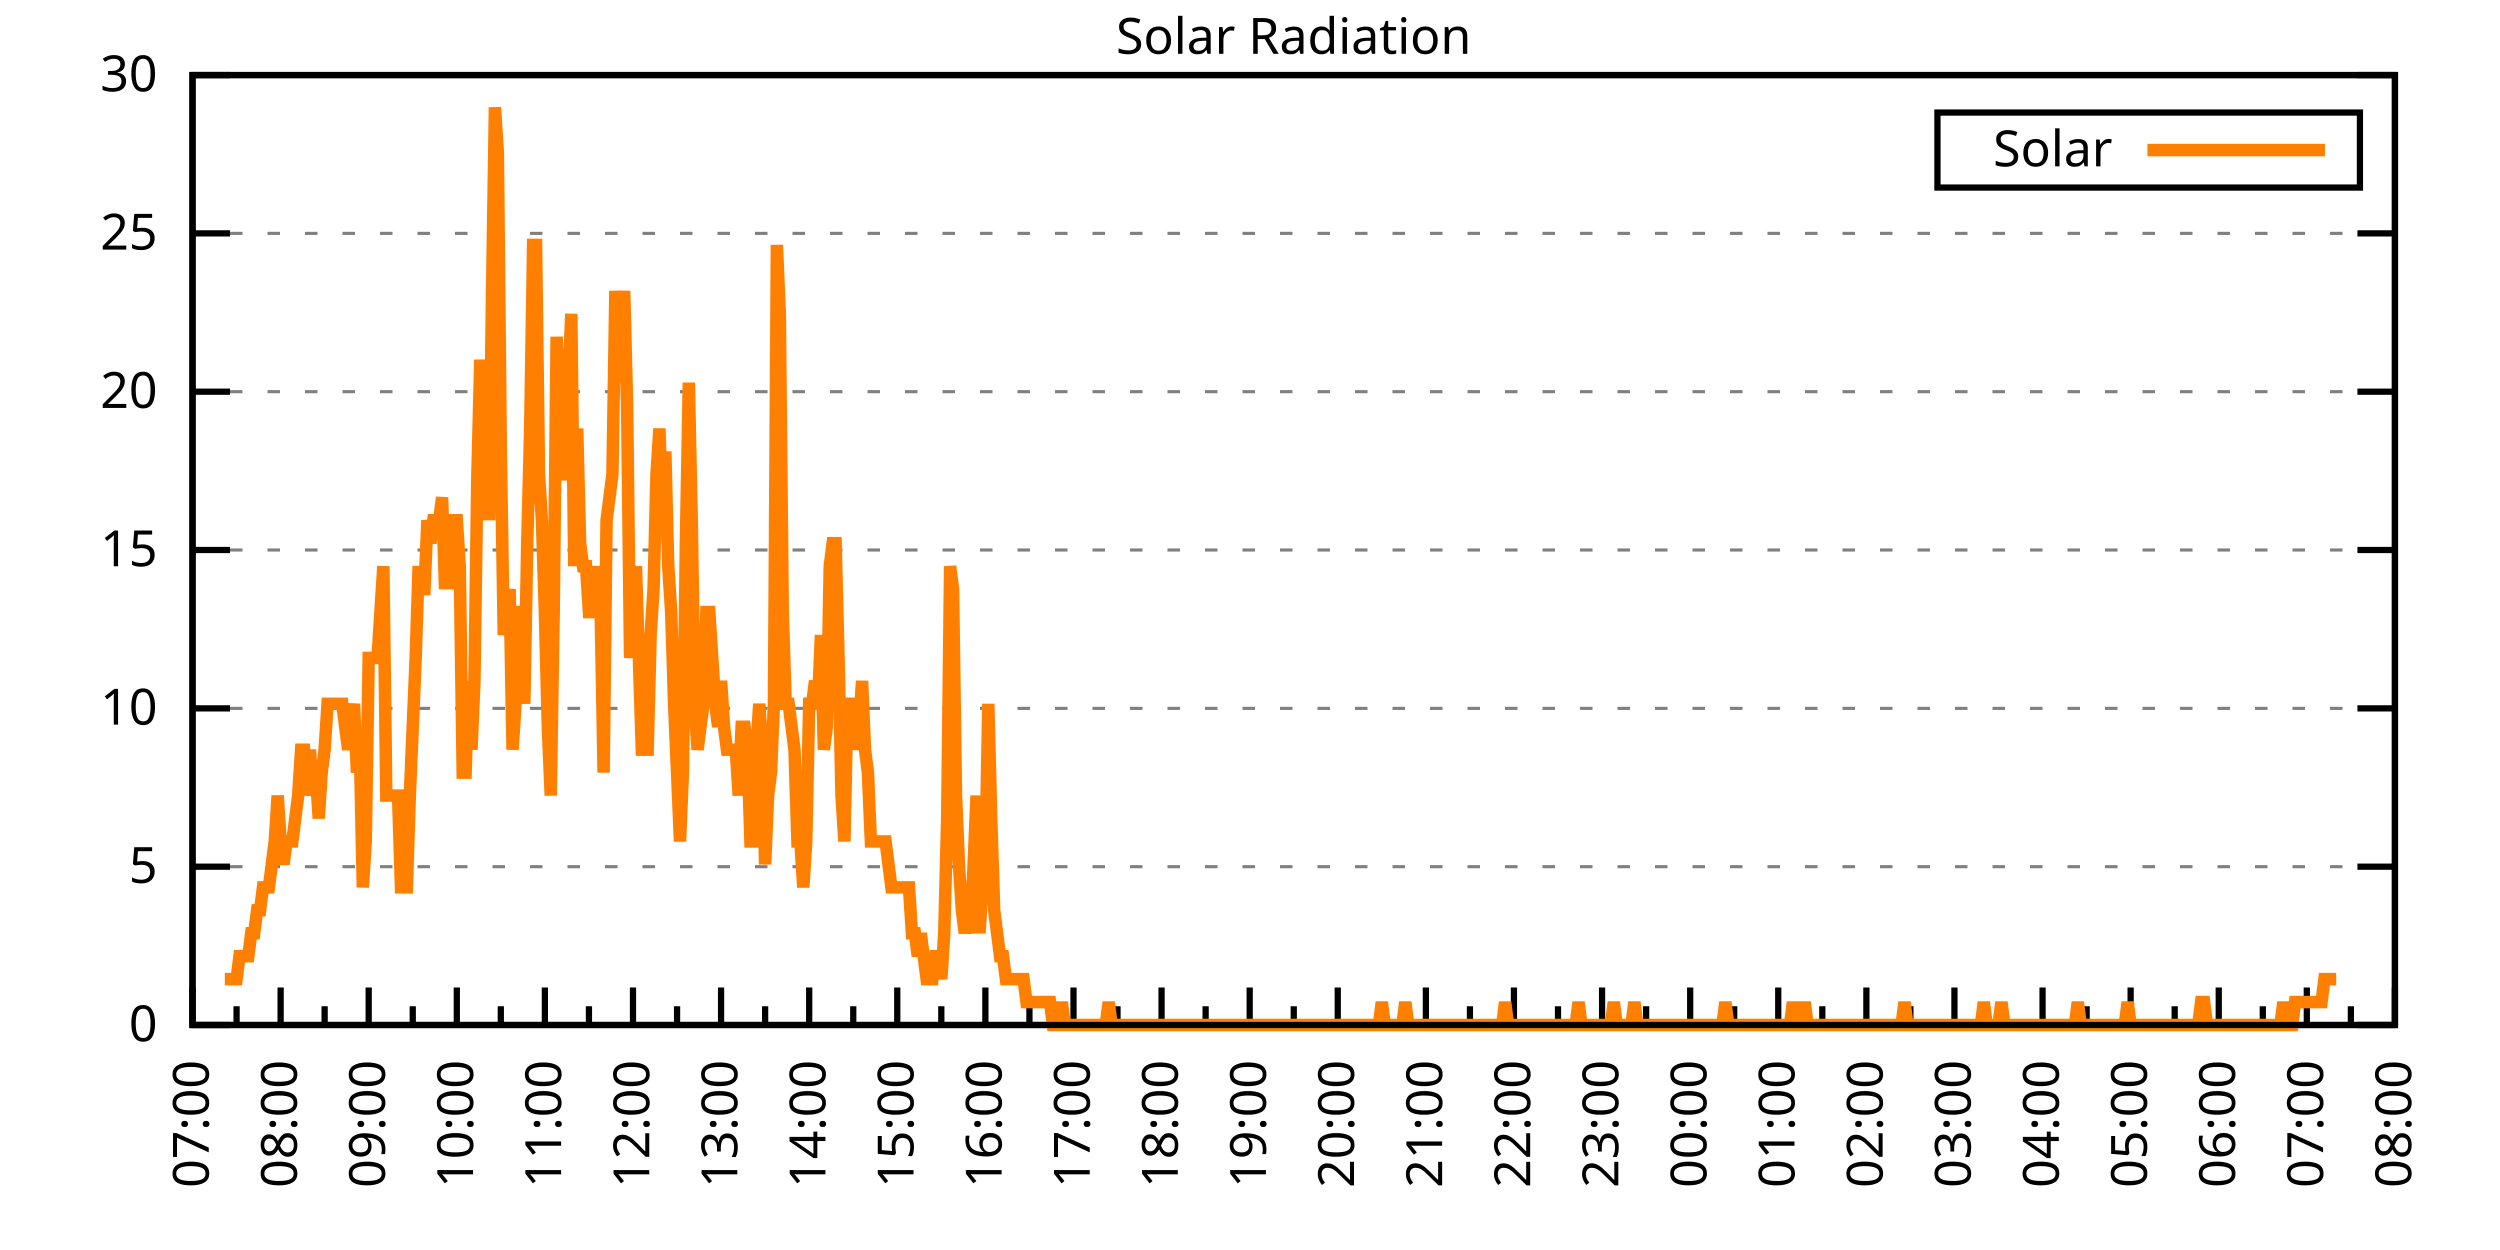
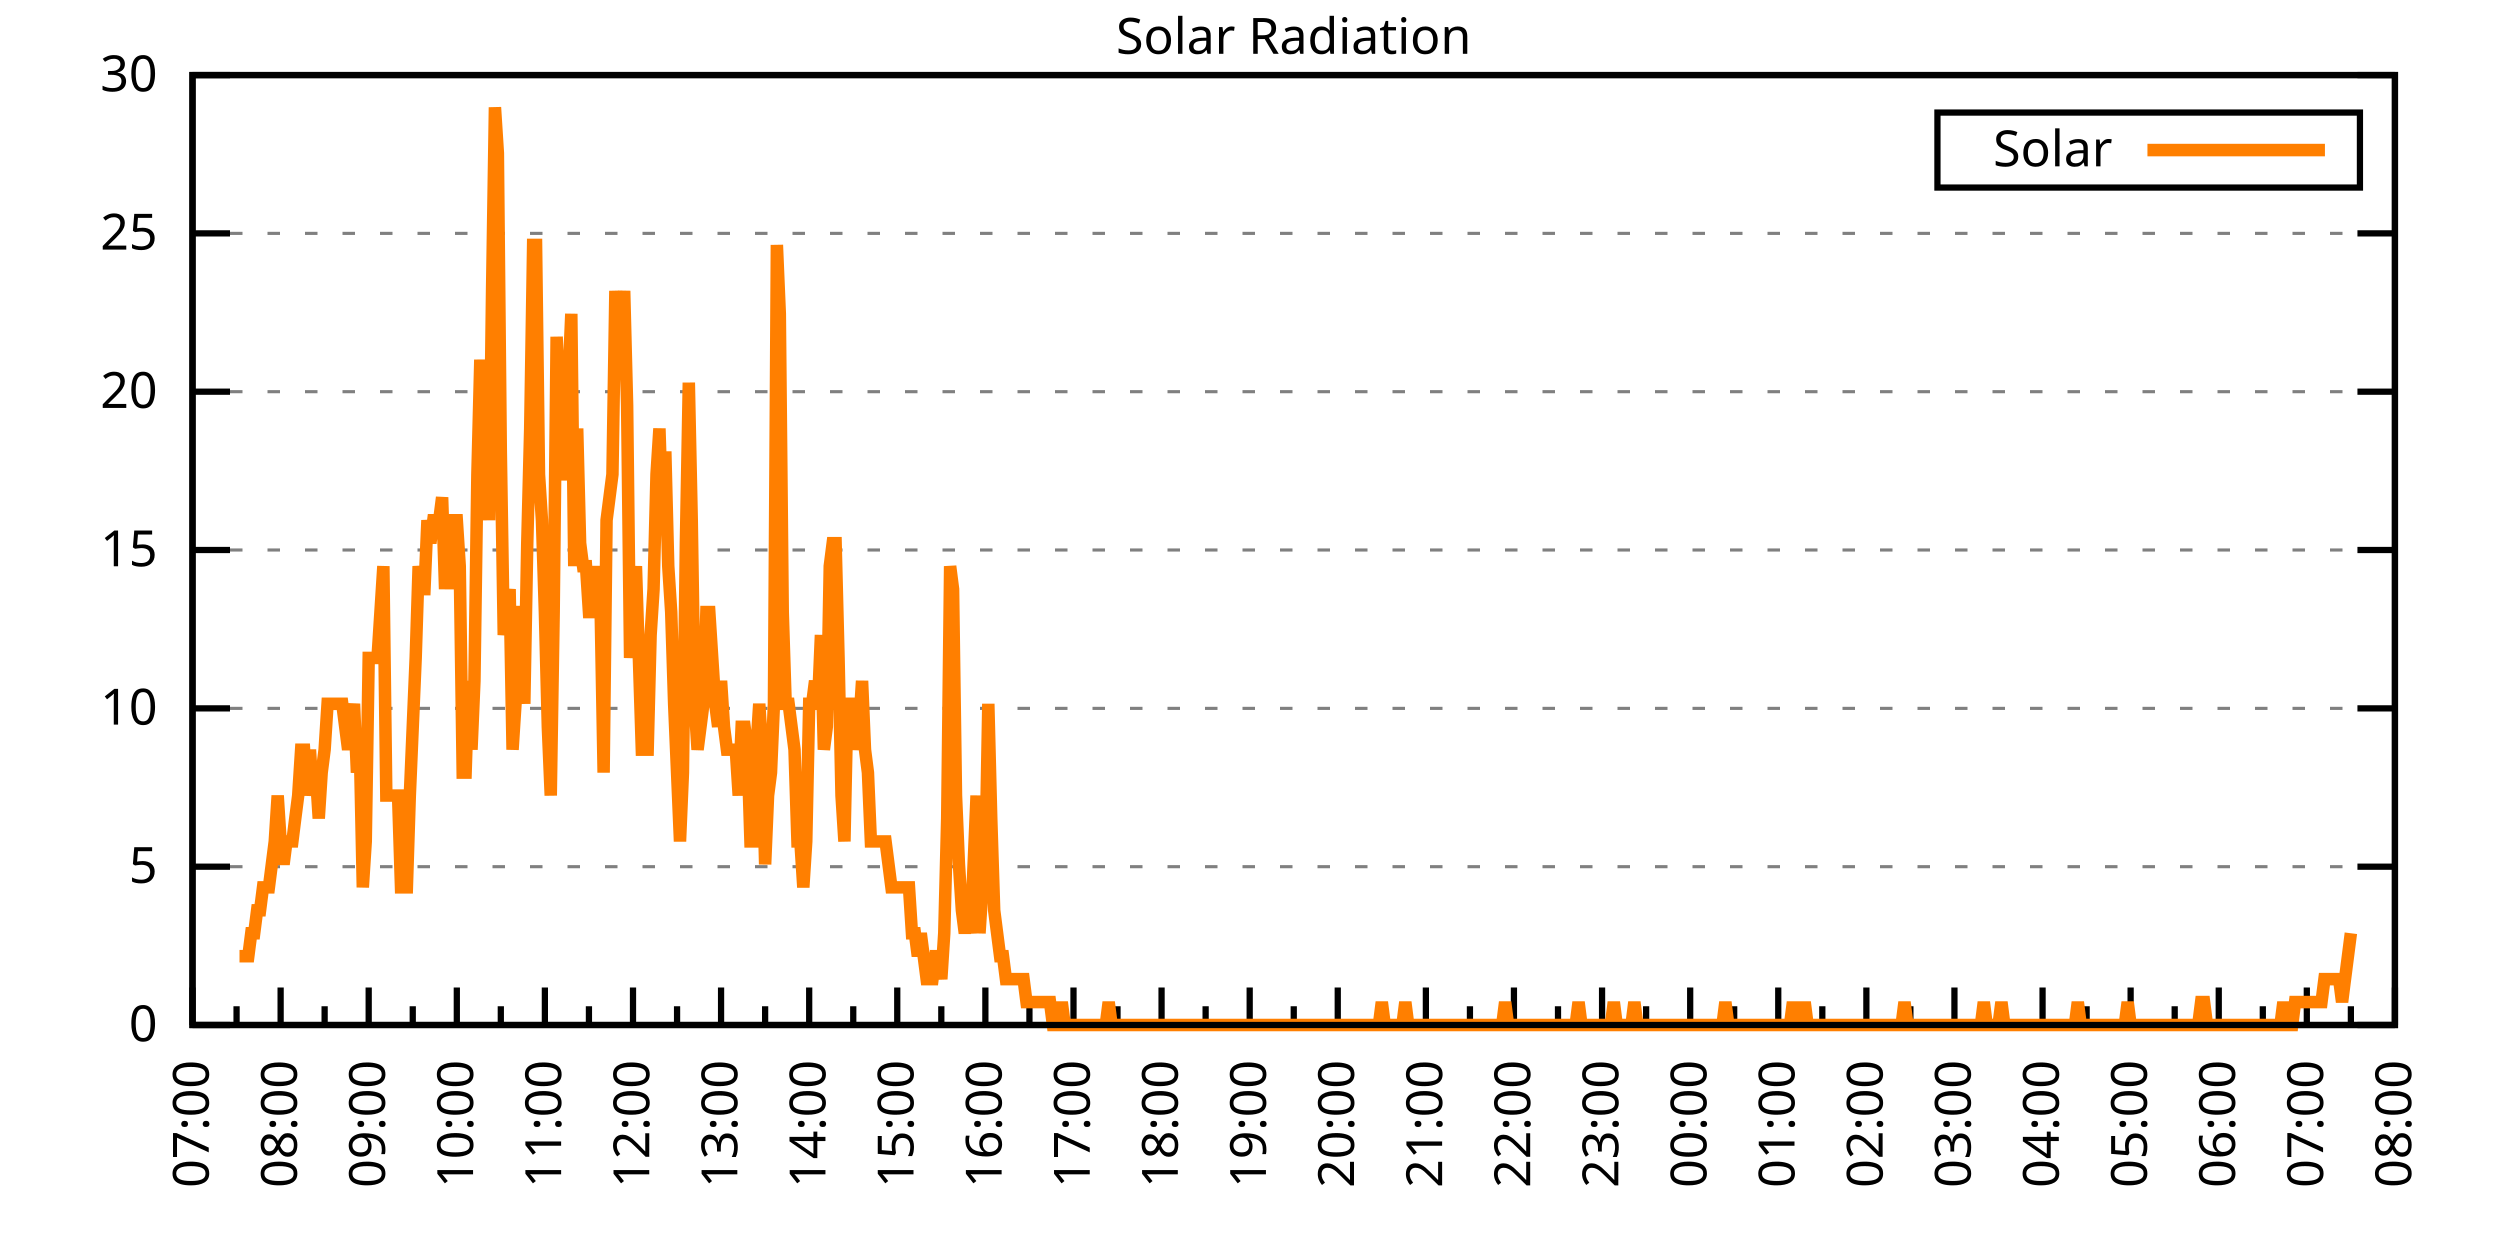
<svg xmlns="http://www.w3.org/2000/svg" xmlns:xlink="http://www.w3.org/1999/xlink" width="400" height="200" viewBox="0 0 400 200">
  <g id="gnuplot_canvas">
    <rect x="0" y="0" width="400" height="200" fill="none" />
    <defs>
      <circle id="gpDot" r="0.5" stroke-width="0.5" stroke="currentColor" />
      <path id="gpPt0" stroke-width="0.333" stroke="currentColor" d="M-1,0 h2 M0,-1 v2" />
      <path id="gpPt1" stroke-width="0.333" stroke="currentColor" d="M-1,-1 L1,1 M1,-1 L-1,1" />
      <path id="gpPt2" stroke-width="0.333" stroke="currentColor" d="M-1,0 L1,0 M0,-1 L0,1 M-1,-1 L1,1 M-1,1 L1,-1" />
      <rect id="gpPt3" stroke-width="0.333" stroke="currentColor" x="-1" y="-1" width="2" height="2" />
      <rect id="gpPt4" stroke-width="0.333" stroke="currentColor" fill="currentColor" x="-1" y="-1" width="2" height="2" />
      <circle id="gpPt5" stroke-width="0.333" stroke="currentColor" cx="0" cy="0" r="1" />
      <use xlink:href="#gpPt5" id="gpPt6" fill="currentColor" stroke="none" />
      <path id="gpPt7" stroke-width="0.333" stroke="currentColor" d="M0,-1.33 L-1.33,0.67 L1.33,0.67 z" />
      <use xlink:href="#gpPt7" id="gpPt8" fill="currentColor" stroke="none" />
      <use xlink:href="#gpPt7" id="gpPt9" stroke="currentColor" transform="rotate(180)" />
      <use xlink:href="#gpPt9" id="gpPt10" fill="currentColor" stroke="none" />
      <use xlink:href="#gpPt3" id="gpPt11" stroke="currentColor" transform="rotate(45)" />
      <use xlink:href="#gpPt11" id="gpPt12" fill="currentColor" stroke="none" />
      <path id="gpPt13" stroke-width="0.333" stroke="currentColor" d="M0,1.330 L1.265,0.411 L0.782,-1.067 L-0.782,-1.076 L-1.265,0.411 z" />
      <use xlink:href="#gpPt13" id="gpPt14" fill="currentColor" stroke="none" />
      <filter id="textbox" filterUnits="objectBoundingBox" x="0" y="0" height="1" width="1">
        <feFlood flood-color="white" flood-opacity="1" result="bgnd" />
        <feComposite in="SourceGraphic" in2="bgnd" operator="atop" />
      </filter>
      <filter id="greybox" filterUnits="objectBoundingBox" x="0" y="0" height="1" width="1">
        <feFlood flood-color="lightgrey" flood-opacity="1" result="grey" />
        <feComposite in="SourceGraphic" in2="grey" operator="atop" />
      </filter>
    </defs>
    <g fill="none" color="white" stroke="currentColor" stroke-width="1.00" stroke-linecap="butt" stroke-linejoin="miter">
</g>
    <g fill="none" color="black" stroke="currentColor" stroke-width="1.00" stroke-linecap="butt" stroke-linejoin="miter">
      <g stroke="none" shape-rendering="crispEdges">
        <polygon fill="rgb(255, 255, 255)" points="30.80,164.00 383.18,164.00 383.18,12.02 30.80,12.02 " />
      </g>
    </g>
    <g fill="none" color="black" stroke="currentColor" stroke-width="1.00" stroke-linecap="butt" stroke-linejoin="miter">
</g>
    <g fill="none" color="black" stroke="black" stroke-width="0.50" stroke-linecap="butt" stroke-linejoin="miter">
</g>
    <g fill="none" color="gray" stroke="currentColor" stroke-width="0.50" stroke-linecap="butt" stroke-linejoin="miter">
      <path stroke="gray" stroke-dasharray="2,4" class="gridline" d="M30.80,164.00 L383.19,164.00  " />
    </g>
    <g fill="none" color="gray" stroke="gray" stroke-width="1.00" stroke-linecap="butt" stroke-linejoin="miter">
</g>
    <g fill="none" color="black" stroke="currentColor" stroke-width="1.00" stroke-linecap="butt" stroke-linejoin="miter">
      <path stroke="black" d="M30.80,164.00 L36.80,164.00 M383.19,164.00 L377.19,164.00  " />
      <g transform="translate(25.20,166.60)" stroke="none" fill="black" font-family="Sans" font-size="8.00" text-anchor="end">
        <text>
          <tspan font-family="Sans"> 0</tspan>
        </text>
      </g>
    </g>
    <g fill="none" color="black" stroke="currentColor" stroke-width="1.00" stroke-linecap="butt" stroke-linejoin="miter">
</g>
    <g fill="none" color="black" stroke="black" stroke-width="0.50" stroke-linecap="butt" stroke-linejoin="miter">
</g>
    <g fill="none" color="gray" stroke="currentColor" stroke-width="0.50" stroke-linecap="butt" stroke-linejoin="miter">
      <path stroke="gray" stroke-dasharray="2,4" class="gridline" d="M30.80,138.67 L383.19,138.67  " />
    </g>
    <g fill="none" color="gray" stroke="gray" stroke-width="1.00" stroke-linecap="butt" stroke-linejoin="miter">
</g>
    <g fill="none" color="black" stroke="currentColor" stroke-width="1.00" stroke-linecap="butt" stroke-linejoin="miter">
      <path stroke="black" d="M30.80,138.67 L36.80,138.67 M383.19,138.67 L377.19,138.67  " />
      <g transform="translate(25.20,141.27)" stroke="none" fill="black" font-family="Sans" font-size="8.00" text-anchor="end">
        <text>
          <tspan font-family="Sans"> 5</tspan>
        </text>
      </g>
    </g>
    <g fill="none" color="black" stroke="currentColor" stroke-width="1.00" stroke-linecap="butt" stroke-linejoin="miter">
</g>
    <g fill="none" color="black" stroke="black" stroke-width="0.50" stroke-linecap="butt" stroke-linejoin="miter">
</g>
    <g fill="none" color="gray" stroke="currentColor" stroke-width="0.50" stroke-linecap="butt" stroke-linejoin="miter">
      <path stroke="gray" stroke-dasharray="2,4" class="gridline" d="M30.80,113.34 L383.19,113.34  " />
    </g>
    <g fill="none" color="gray" stroke="gray" stroke-width="1.00" stroke-linecap="butt" stroke-linejoin="miter">
</g>
    <g fill="none" color="black" stroke="currentColor" stroke-width="1.00" stroke-linecap="butt" stroke-linejoin="miter">
      <path stroke="black" d="M30.80,113.34 L36.80,113.34 M383.19,113.34 L377.19,113.34  " />
      <g transform="translate(25.20,115.94)" stroke="none" fill="black" font-family="Sans" font-size="8.00" text-anchor="end">
        <text>
          <tspan font-family="Sans"> 10</tspan>
        </text>
      </g>
    </g>
    <g fill="none" color="black" stroke="currentColor" stroke-width="1.00" stroke-linecap="butt" stroke-linejoin="miter">
</g>
    <g fill="none" color="black" stroke="black" stroke-width="0.50" stroke-linecap="butt" stroke-linejoin="miter">
</g>
    <g fill="none" color="gray" stroke="currentColor" stroke-width="0.50" stroke-linecap="butt" stroke-linejoin="miter">
      <path stroke="gray" stroke-dasharray="2,4" class="gridline" d="M30.80,88.00 L383.19,88.00  " />
    </g>
    <g fill="none" color="gray" stroke="gray" stroke-width="1.00" stroke-linecap="butt" stroke-linejoin="miter">
</g>
    <g fill="none" color="black" stroke="currentColor" stroke-width="1.00" stroke-linecap="butt" stroke-linejoin="miter">
      <path stroke="black" d="M30.80,88.00 L36.80,88.00 M383.19,88.00 L377.19,88.00  " />
      <g transform="translate(25.20,90.60)" stroke="none" fill="black" font-family="Sans" font-size="8.00" text-anchor="end">
        <text>
          <tspan font-family="Sans"> 15</tspan>
        </text>
      </g>
    </g>
    <g fill="none" color="black" stroke="currentColor" stroke-width="1.00" stroke-linecap="butt" stroke-linejoin="miter">
</g>
    <g fill="none" color="black" stroke="black" stroke-width="0.50" stroke-linecap="butt" stroke-linejoin="miter">
</g>
    <g fill="none" color="gray" stroke="currentColor" stroke-width="0.50" stroke-linecap="butt" stroke-linejoin="miter">
      <path stroke="gray" stroke-dasharray="2,4" class="gridline" d="M30.80,62.67 L383.19,62.67  " />
    </g>
    <g fill="none" color="gray" stroke="gray" stroke-width="1.00" stroke-linecap="butt" stroke-linejoin="miter">
</g>
    <g fill="none" color="black" stroke="currentColor" stroke-width="1.00" stroke-linecap="butt" stroke-linejoin="miter">
      <path stroke="black" d="M30.80,62.67 L36.80,62.67 M383.19,62.67 L377.19,62.67  " />
      <g transform="translate(25.20,65.27)" stroke="none" fill="black" font-family="Sans" font-size="8.00" text-anchor="end">
        <text>
          <tspan font-family="Sans"> 20</tspan>
        </text>
      </g>
    </g>
    <g fill="none" color="black" stroke="currentColor" stroke-width="1.00" stroke-linecap="butt" stroke-linejoin="miter">
</g>
    <g fill="none" color="black" stroke="black" stroke-width="0.50" stroke-linecap="butt" stroke-linejoin="miter">
</g>
    <g fill="none" color="gray" stroke="currentColor" stroke-width="0.50" stroke-linecap="butt" stroke-linejoin="miter">
      <path stroke="gray" stroke-dasharray="2,4" class="gridline" d="M30.80,37.34 L383.19,37.34  " />
    </g>
    <g fill="none" color="gray" stroke="gray" stroke-width="1.00" stroke-linecap="butt" stroke-linejoin="miter">
</g>
    <g fill="none" color="black" stroke="currentColor" stroke-width="1.00" stroke-linecap="butt" stroke-linejoin="miter">
      <path stroke="black" d="M30.80,37.34 L36.80,37.34 M383.19,37.34 L377.19,37.34  " />
      <g transform="translate(25.20,39.94)" stroke="none" fill="black" font-family="Sans" font-size="8.00" text-anchor="end">
        <text>
          <tspan font-family="Sans"> 25</tspan>
        </text>
      </g>
    </g>
    <g fill="none" color="black" stroke="currentColor" stroke-width="1.00" stroke-linecap="butt" stroke-linejoin="miter">
</g>
    <g fill="none" color="black" stroke="black" stroke-width="0.50" stroke-linecap="butt" stroke-linejoin="miter">
</g>
    <g fill="none" color="gray" stroke="currentColor" stroke-width="0.50" stroke-linecap="butt" stroke-linejoin="miter">
      <path stroke="gray" stroke-dasharray="2,4" class="gridline" d="M30.80,12.01 L383.19,12.01  " />
    </g>
    <g fill="none" color="gray" stroke="gray" stroke-width="1.00" stroke-linecap="butt" stroke-linejoin="miter">
</g>
    <g fill="none" color="black" stroke="currentColor" stroke-width="1.00" stroke-linecap="butt" stroke-linejoin="miter">
      <path stroke="black" d="M30.80,12.01 L36.80,12.01 M383.19,12.01 L377.19,12.01  " />
      <g transform="translate(25.20,14.61)" stroke="none" fill="black" font-family="Sans" font-size="8.00" text-anchor="end">
        <text>
          <tspan font-family="Sans"> 30</tspan>
        </text>
      </g>
    </g>
    <g fill="none" color="black" stroke="currentColor" stroke-width="1.00" stroke-linecap="butt" stroke-linejoin="miter">
      <path stroke="black" d="M30.80,164.00 L30.80,158.00  " />
      <g transform="translate(33.40,169.60) rotate(270)" stroke="none" fill="black" font-family="Sans" font-size="8.00" text-anchor="end">
        <text>
          <tspan font-family="Sans">07:00</tspan>
        </text>
      </g>
    </g>
    <g fill="none" color="black" stroke="currentColor" stroke-width="1.00" stroke-linecap="butt" stroke-linejoin="miter">
      <path stroke="black" d="M37.85,164.00 L37.85,161.00 M44.90,164.00 L44.90,158.00  " />
      <g transform="translate(47.50,169.60) rotate(270)" stroke="none" fill="black" font-family="Sans" font-size="8.00" text-anchor="end">
        <text>
          <tspan font-family="Sans">08:00</tspan>
        </text>
      </g>
    </g>
    <g fill="none" color="black" stroke="currentColor" stroke-width="1.00" stroke-linecap="butt" stroke-linejoin="miter">
      <path stroke="black" d="M51.94,164.00 L51.94,161.00 M58.99,164.00 L58.99,158.00  " />
      <g transform="translate(61.59,169.60) rotate(270)" stroke="none" fill="black" font-family="Sans" font-size="8.00" text-anchor="end">
        <text>
          <tspan font-family="Sans">09:00</tspan>
        </text>
      </g>
    </g>
    <g fill="none" color="black" stroke="currentColor" stroke-width="1.00" stroke-linecap="butt" stroke-linejoin="miter">
      <path stroke="black" d="M66.04,164.00 L66.04,161.00 M73.09,164.00 L73.09,158.00  " />
      <g transform="translate(75.69,169.60) rotate(270)" stroke="none" fill="black" font-family="Sans" font-size="8.00" text-anchor="end">
        <text>
          <tspan font-family="Sans">10:00</tspan>
        </text>
      </g>
    </g>
    <g fill="none" color="black" stroke="currentColor" stroke-width="1.00" stroke-linecap="butt" stroke-linejoin="miter">
      <path stroke="black" d="M80.13,164.00 L80.13,161.00 M87.18,164.00 L87.18,158.00  " />
      <g transform="translate(89.78,169.60) rotate(270)" stroke="none" fill="black" font-family="Sans" font-size="8.00" text-anchor="end">
        <text>
          <tspan font-family="Sans">11:00</tspan>
        </text>
      </g>
    </g>
    <g fill="none" color="black" stroke="currentColor" stroke-width="1.00" stroke-linecap="butt" stroke-linejoin="miter">
      <path stroke="black" d="M94.23,164.00 L94.23,161.00 M101.28,164.00 L101.28,158.00  " />
      <g transform="translate(103.88,169.60) rotate(270)" stroke="none" fill="black" font-family="Sans" font-size="8.00" text-anchor="end">
        <text>
          <tspan font-family="Sans">12:00</tspan>
        </text>
      </g>
    </g>
    <g fill="none" color="black" stroke="currentColor" stroke-width="1.00" stroke-linecap="butt" stroke-linejoin="miter">
      <path stroke="black" d="M108.33,164.00 L108.33,161.00 M115.37,164.00 L115.37,158.00  " />
      <g transform="translate(117.97,169.60) rotate(270)" stroke="none" fill="black" font-family="Sans" font-size="8.00" text-anchor="end">
        <text>
          <tspan font-family="Sans">13:00</tspan>
        </text>
      </g>
    </g>
    <g fill="none" color="black" stroke="currentColor" stroke-width="1.00" stroke-linecap="butt" stroke-linejoin="miter">
      <path stroke="black" d="M122.42,164.00 L122.42,161.00 M129.47,164.00 L129.47,158.00  " />
      <g transform="translate(132.07,169.60) rotate(270)" stroke="none" fill="black" font-family="Sans" font-size="8.00" text-anchor="end">
        <text>
          <tspan font-family="Sans">14:00</tspan>
        </text>
      </g>
    </g>
    <g fill="none" color="black" stroke="currentColor" stroke-width="1.00" stroke-linecap="butt" stroke-linejoin="miter">
      <path stroke="black" d="M136.52,164.00 L136.52,161.00 M143.56,164.00 L143.56,158.00  " />
      <g transform="translate(146.16,169.60) rotate(270)" stroke="none" fill="black" font-family="Sans" font-size="8.00" text-anchor="end">
        <text>
          <tspan font-family="Sans">15:00</tspan>
        </text>
      </g>
    </g>
    <g fill="none" color="black" stroke="currentColor" stroke-width="1.00" stroke-linecap="butt" stroke-linejoin="miter">
      <path stroke="black" d="M150.61,164.00 L150.61,161.00 M157.66,164.00 L157.66,158.00  " />
      <g transform="translate(160.26,169.60) rotate(270)" stroke="none" fill="black" font-family="Sans" font-size="8.00" text-anchor="end">
        <text>
          <tspan font-family="Sans">16:00</tspan>
        </text>
      </g>
    </g>
    <g fill="none" color="black" stroke="currentColor" stroke-width="1.00" stroke-linecap="butt" stroke-linejoin="miter">
      <path stroke="black" d="M164.71,164.00 L164.71,161.00 M171.76,164.00 L171.76,158.00  " />
      <g transform="translate(174.36,169.60) rotate(270)" stroke="none" fill="black" font-family="Sans" font-size="8.00" text-anchor="end">
        <text>
          <tspan font-family="Sans">17:00</tspan>
        </text>
      </g>
    </g>
    <g fill="none" color="black" stroke="currentColor" stroke-width="1.00" stroke-linecap="butt" stroke-linejoin="miter">
      <path stroke="black" d="M178.80,164.00 L178.80,161.00 M185.85,164.00 L185.85,158.00  " />
      <g transform="translate(188.45,169.60) rotate(270)" stroke="none" fill="black" font-family="Sans" font-size="8.00" text-anchor="end">
        <text>
          <tspan font-family="Sans">18:00</tspan>
        </text>
      </g>
    </g>
    <g fill="none" color="black" stroke="currentColor" stroke-width="1.00" stroke-linecap="butt" stroke-linejoin="miter">
      <path stroke="black" d="M192.90,164.00 L192.90,161.00 M199.95,164.00 L199.95,158.00  " />
      <g transform="translate(202.55,169.60) rotate(270)" stroke="none" fill="black" font-family="Sans" font-size="8.00" text-anchor="end">
        <text>
          <tspan font-family="Sans">19:00</tspan>
        </text>
      </g>
    </g>
    <g fill="none" color="black" stroke="currentColor" stroke-width="1.00" stroke-linecap="butt" stroke-linejoin="miter">
      <path stroke="black" d="M207.00,164.00 L207.00,161.00 M214.04,164.00 L214.04,158.00  " />
      <g transform="translate(216.64,169.60) rotate(270)" stroke="none" fill="black" font-family="Sans" font-size="8.00" text-anchor="end">
        <text>
          <tspan font-family="Sans">20:00</tspan>
        </text>
      </g>
    </g>
    <g fill="none" color="black" stroke="currentColor" stroke-width="1.00" stroke-linecap="butt" stroke-linejoin="miter">
      <path stroke="black" d="M221.09,164.00 L221.09,161.00 M228.14,164.00 L228.14,158.00  " />
      <g transform="translate(230.74,169.60) rotate(270)" stroke="none" fill="black" font-family="Sans" font-size="8.00" text-anchor="end">
        <text>
          <tspan font-family="Sans">21:00</tspan>
        </text>
      </g>
    </g>
    <g fill="none" color="black" stroke="currentColor" stroke-width="1.00" stroke-linecap="butt" stroke-linejoin="miter">
      <path stroke="black" d="M235.19,164.00 L235.19,161.00 M242.23,164.00 L242.23,158.00  " />
      <g transform="translate(244.83,169.60) rotate(270)" stroke="none" fill="black" font-family="Sans" font-size="8.00" text-anchor="end">
        <text>
          <tspan font-family="Sans">22:00</tspan>
        </text>
      </g>
    </g>
    <g fill="none" color="black" stroke="currentColor" stroke-width="1.00" stroke-linecap="butt" stroke-linejoin="miter">
      <path stroke="black" d="M249.28,164.00 L249.28,161.00 M256.33,164.00 L256.33,158.00  " />
      <g transform="translate(258.93,169.60) rotate(270)" stroke="none" fill="black" font-family="Sans" font-size="8.00" text-anchor="end">
        <text>
          <tspan font-family="Sans">23:00</tspan>
        </text>
      </g>
    </g>
    <g fill="none" color="black" stroke="currentColor" stroke-width="1.00" stroke-linecap="butt" stroke-linejoin="miter">
      <path stroke="black" d="M263.38,164.00 L263.38,161.00 M270.43,164.00 L270.43,158.00  " />
      <g transform="translate(273.03,169.60) rotate(270)" stroke="none" fill="black" font-family="Sans" font-size="8.00" text-anchor="end">
        <text>
          <tspan font-family="Sans">00:00</tspan>
        </text>
      </g>
    </g>
    <g fill="none" color="black" stroke="currentColor" stroke-width="1.00" stroke-linecap="butt" stroke-linejoin="miter">
      <path stroke="black" d="M277.47,164.00 L277.47,161.00 M284.52,164.00 L284.52,158.00  " />
      <g transform="translate(287.12,169.60) rotate(270)" stroke="none" fill="black" font-family="Sans" font-size="8.00" text-anchor="end">
        <text>
          <tspan font-family="Sans">01:00</tspan>
        </text>
      </g>
    </g>
    <g fill="none" color="black" stroke="currentColor" stroke-width="1.00" stroke-linecap="butt" stroke-linejoin="miter">
      <path stroke="black" d="M291.57,164.00 L291.57,161.00 M298.62,164.00 L298.62,158.00  " />
      <g transform="translate(301.22,169.60) rotate(270)" stroke="none" fill="black" font-family="Sans" font-size="8.00" text-anchor="end">
        <text>
          <tspan font-family="Sans">02:00</tspan>
        </text>
      </g>
    </g>
    <g fill="none" color="black" stroke="currentColor" stroke-width="1.00" stroke-linecap="butt" stroke-linejoin="miter">
      <path stroke="black" d="M305.66,164.00 L305.66,161.00 M312.71,164.00 L312.71,158.00  " />
      <g transform="translate(315.31,169.60) rotate(270)" stroke="none" fill="black" font-family="Sans" font-size="8.00" text-anchor="end">
        <text>
          <tspan font-family="Sans">03:00</tspan>
        </text>
      </g>
    </g>
    <g fill="none" color="black" stroke="currentColor" stroke-width="1.00" stroke-linecap="butt" stroke-linejoin="miter">
      <path stroke="black" d="M319.76,164.00 L319.76,161.00 M326.81,164.00 L326.81,158.00  " />
      <g transform="translate(329.41,169.60) rotate(270)" stroke="none" fill="black" font-family="Sans" font-size="8.00" text-anchor="end">
        <text>
          <tspan font-family="Sans">04:00</tspan>
        </text>
      </g>
    </g>
    <g fill="none" color="black" stroke="currentColor" stroke-width="1.00" stroke-linecap="butt" stroke-linejoin="miter">
      <path stroke="black" d="M333.86,164.00 L333.86,161.00 M340.90,164.00 L340.90,158.00  " />
      <g transform="translate(343.50,169.60) rotate(270)" stroke="none" fill="black" font-family="Sans" font-size="8.00" text-anchor="end">
        <text>
          <tspan font-family="Sans">05:00</tspan>
        </text>
      </g>
    </g>
    <g fill="none" color="black" stroke="currentColor" stroke-width="1.00" stroke-linecap="butt" stroke-linejoin="miter">
      <path stroke="black" d="M347.95,164.00 L347.95,161.00 M355.00,164.00 L355.00,158.00  " />
      <g transform="translate(357.60,169.60) rotate(270)" stroke="none" fill="black" font-family="Sans" font-size="8.00" text-anchor="end">
        <text>
          <tspan font-family="Sans">06:00</tspan>
        </text>
      </g>
    </g>
    <g fill="none" color="black" stroke="currentColor" stroke-width="1.00" stroke-linecap="butt" stroke-linejoin="miter">
      <path stroke="black" d="M362.05,164.00 L362.05,161.00 M369.09,164.00 L369.09,158.00  " />
      <g transform="translate(371.69,169.60) rotate(270)" stroke="none" fill="black" font-family="Sans" font-size="8.00" text-anchor="end">
        <text>
          <tspan font-family="Sans">07:00</tspan>
        </text>
      </g>
    </g>
    <g fill="none" color="black" stroke="currentColor" stroke-width="1.00" stroke-linecap="butt" stroke-linejoin="miter">
      <path stroke="black" d="M376.14,164.00 L376.14,161.00 M383.19,164.00 L383.19,158.00  " />
      <g transform="translate(385.79,169.60) rotate(270)" stroke="none" fill="black" font-family="Sans" font-size="8.00" text-anchor="end">
        <text>
          <tspan font-family="Sans">08:00</tspan>
        </text>
      </g>
    </g>
    <g fill="none" color="black" stroke="currentColor" stroke-width="1.00" stroke-linecap="butt" stroke-linejoin="miter">
</g>
    <g fill="none" color="black" stroke="currentColor" stroke-width="1.00" stroke-linecap="butt" stroke-linejoin="miter">
      <path stroke="black" d="M30.80,12.01 L30.80,164.00 L383.19,164.00 L383.19,12.01 L30.80,12.01 Z  " />
    </g>
    <g fill="none" color="black" stroke="currentColor" stroke-width="1.00" stroke-linecap="butt" stroke-linejoin="miter">
      <g transform="translate(6.80,88.01) rotate(270)" stroke="none" fill="black" font-family="Sans" font-size="8.00" text-anchor="middle">
        <text />
      </g>
    </g>
    <g fill="none" color="black" stroke="currentColor" stroke-width="1.00" stroke-linecap="butt" stroke-linejoin="miter">
</g>
    <g fill="none" color="black" stroke="currentColor" stroke-width="1.00" stroke-linecap="butt" stroke-linejoin="miter">
      <path stroke="black" d="M309.99,30.01 L309.99,18.01 L377.59,18.01 L377.59,30.01 L309.99,30.01 Z  " />
    </g>
    <g id="Solar_Radiation_plot_1">
      <g fill="none" color="white" stroke="black" stroke-width="2.00" stroke-linecap="butt" stroke-linejoin="miter">
</g>
      <g fill="none" color="black" stroke="currentColor" stroke-width="2.00" stroke-linecap="butt" stroke-linejoin="miter">
        <g transform="translate(337.99,26.61)" stroke="none" fill="black" font-family="Sans" font-size="8.00" text-anchor="end">
          <text>
            <tspan font-family="Sans">Solar</tspan>
          </text>
        </g>
      </g>
      <g fill="none" color="black" stroke="currentColor" stroke-width="2.00" stroke-linecap="butt" stroke-linejoin="miter">
-         <path stroke="rgb(255, 127,   0)" d="M343.59,24.01 L371.99,24.01 M35.97,156.66 L36.44,156.66 L36.91,156.66 L37.38,156.66 L37.85,156.66 L38.32,152.99   L38.79,152.99 L39.26,152.99 L39.73,152.99 L40.20,149.32 L40.67,149.32 L41.14,145.65 L41.61,145.65 L42.08,141.98   L42.55,141.98 L43.02,141.98 L43.49,138.30 L43.96,134.63 L44.43,127.29 L44.90,134.63 L45.37,138.30 L45.84,134.63   L46.31,134.63 L46.78,134.63 L47.24,130.96 L47.71,127.29 L48.18,119.95 L48.65,119.95 L49.12,127.29 L49.59,119.95   L50.06,127.29 L50.53,123.62 L51.00,130.96 L51.47,123.62 L51.94,119.95 L52.41,112.61 L52.88,112.61 L53.35,112.61   L53.82,112.61 L54.29,112.61 L54.76,112.61 L55.23,116.28 L55.70,119.95 L56.17,116.28 L56.64,112.61 L57.11,123.62   L57.58,119.95 L58.05,141.98 L58.52,134.63 L58.99,105.27 L59.46,105.27 L59.93,105.27 L60.40,105.27 L60.87,97.93   L61.34,90.59 L61.81,127.29 L62.28,127.29 L62.75,127.29 L63.22,127.29 L63.69,127.29 L64.16,141.98 L64.63,141.98   L65.10,141.98 L65.57,127.29 L66.04,116.28 L66.51,105.27 L66.98,90.59 L67.45,94.26 L67.92,94.26 L68.39,83.24   L68.86,86.91 L69.33,83.24 L69.80,83.24 L70.27,83.24 L70.74,79.57 L71.21,94.26 L71.68,83.24 L72.15,94.26   L72.62,83.24 L73.09,83.24 L73.56,90.59 L74.03,123.62 L74.50,123.62 L74.97,108.94 L75.44,119.95 L75.91,108.94   L76.38,75.90 L76.85,57.55 L77.32,68.56 L77.79,61.22 L78.26,83.24 L78.73,46.54 L79.19,17.17 L79.66,24.51   L80.13,72.23 L80.60,101.60 L81.07,97.93 L81.54,94.26 L82.01,119.95 L82.48,112.61 L82.95,97.93 L83.42,97.93   L83.89,112.61 L84.36,86.91 L84.83,68.56 L85.30,39.19 L85.77,39.19 L86.24,75.90 L86.71,83.24 L87.18,97.93   L87.65,116.28 L88.12,127.29 L88.59,97.93 L89.06,53.88 L89.53,64.89 L90.00,75.90 L90.47,75.90 L90.94,61.22   L91.41,50.21 L91.88,90.59 L92.35,68.56 L92.82,86.91 L93.29,90.59 L93.76,90.59 L94.23,97.93 L94.70,97.93   L95.17,97.93 L95.64,90.59 L96.11,97.93 L96.58,123.62 L97.05,83.24 L97.52,79.57 L97.99,75.90 L98.46,46.54   L98.93,53.88 L99.40,53.88 L99.87,46.54 L100.34,64.89 L100.81,105.27 L101.28,97.93 L101.75,90.59 L102.22,105.27   L102.69,119.95 L103.16,119.95 L103.63,119.95 L104.10,101.60 L104.57,94.26 L105.04,75.90 L105.51,68.56 L105.98,83.24   L106.45,72.23 L106.92,90.59 L107.39,97.93 L107.86,112.61 L108.33,123.62 L108.80,134.63 L109.27,123.62 L109.74,86.91   L110.21,61.22 L110.68,83.24 L111.14,112.61 L111.61,119.95 L112.08,116.28 L112.55,112.61 L113.02,97.93 L113.49,97.93   L113.96,105.27 L114.43,112.61 L114.90,116.28 L115.37,108.94 L115.84,116.28 L116.31,119.95 L116.78,119.95 L117.25,119.95   L117.72,119.95 L118.19,127.29 L118.66,116.28 L119.13,116.28 L119.60,119.95 L120.07,134.63 L120.54,134.63 L121.01,119.95   L121.48,112.61 L121.95,119.95 L122.42,138.30 L122.89,127.29 L123.36,123.62 L123.83,112.61 L124.30,39.19 L124.77,50.21   L125.24,97.93 L125.71,112.61 L126.18,112.61 L126.65,116.28 L127.12,119.95 L127.59,134.63 L128.06,134.63 L128.53,141.98   L129.00,134.63 L129.47,112.61 L129.94,112.61 L130.41,108.94 L130.88,112.61 L131.35,101.60 L131.82,119.95 L132.29,116.28   L132.76,90.59 L133.23,86.91 L133.70,86.91 L134.17,105.27 L134.64,127.29 L135.11,134.63 L135.58,112.61 L136.05,112.61   L136.52,112.61 L136.99,119.95 L137.46,116.28 L137.93,108.94 L138.40,119.95 L138.87,123.62 L139.34,134.63 L139.81,134.63   L140.28,134.63 L140.75,134.63 L141.22,134.63 L141.69,134.63 L142.16,138.30 L142.63,141.98 L143.09,141.98 L143.56,141.98   L144.03,141.98 L144.50,141.98 L144.97,141.98 L145.44,141.98 L145.91,149.32 L146.38,149.32 L146.85,152.99 L147.32,149.32   L147.79,152.99 L148.26,156.66 L148.73,156.66 L149.20,156.66 L149.67,152.99 L150.14,152.99 L150.61,156.66 L151.08,149.32   L151.55,130.96 L152.02,90.59 L152.49,94.26 L152.96,127.29 L153.43,138.30 L153.90,145.65 L154.37,149.32 L154.84,145.65   L155.31,149.32 L155.78,138.30 L156.25,127.29 L156.72,149.32 L157.19,141.98 L157.66,138.30 L158.13,112.61 L158.60,130.96   L159.07,145.65 L159.54,149.32 L160.01,152.99 L160.48,152.99 L160.95,156.66 L161.42,156.66 L161.89,156.66 L162.36,156.66   L162.83,156.66 L163.30,156.66 L163.77,156.66 L164.24,160.33 L164.71,160.33 L165.18,160.33 L165.65,160.33 L166.12,160.33   L166.59,160.33 L167.06,160.33 L167.53,160.33 L168.00,160.33 L168.47,164.00 L168.94,164.00 L169.41,164.00 L169.88,160.33   L170.35,164.00 L170.82,164.00 L171.29,164.00 L171.76,164.00 L172.23,164.00 L172.70,164.00 L173.17,164.00 L173.64,164.00   L174.11,164.00 L174.58,164.00 L175.04,164.00 L175.51,164.00 L175.98,164.00 L176.45,164.00 L176.92,164.00 L177.39,160.33   L177.86,164.00 L178.33,164.00 L178.80,164.00 L179.27,164.00 L179.74,164.00 L180.21,164.00 L180.68,164.00 L181.15,164.00   L181.62,164.00 L182.09,164.00 L182.56,164.00 L183.03,164.00 L183.50,164.00 L183.97,164.00 L184.44,164.00 L184.91,164.00   L185.38,164.00 L185.85,164.00 L186.32,164.00 L186.79,164.00 L187.26,164.00 L187.73,164.00 L188.20,164.00 L188.67,164.00   L189.14,164.00 L189.61,164.00 L190.08,164.00 L190.55,164.00 L191.02,164.00 L191.49,164.00 L191.96,164.00 L192.43,164.00   L192.90,164.00 L193.37,164.00 L193.84,164.00 L194.31,164.00 L194.78,164.00 L195.25,164.00 L195.72,164.00 L196.19,164.00   L196.66,164.00 L197.13,164.00 L197.60,164.00 L198.07,164.00 L198.54,164.00 L199.01,164.00 L199.48,164.00 L199.95,164.00   L200.42,164.00 L200.89,164.00 L201.36,164.00 L201.83,164.00 L202.30,164.00 L202.77,164.00 L203.24,164.00 L203.71,164.00   L204.18,164.00 L204.65,164.00 L205.12,164.00 L205.59,164.00 L206.06,164.00 L206.53,164.00 L207.00,164.00 L207.46,164.00   L207.93,164.00 L208.40,164.00 L208.87,164.00 L209.34,164.00 L209.81,164.00 L210.28,164.00 L210.75,164.00 L211.22,164.00   L211.69,164.00 L212.16,164.00 L212.63,164.00 L213.10,164.00 L213.57,164.00 L214.04,164.00 L214.51,164.00 L214.98,164.00   L215.45,164.00 L215.92,164.00 L216.39,164.00 L216.86,164.00 L217.33,164.00 L217.80,164.00 L218.27,164.00 L218.74,164.00   L219.21,164.00 L219.68,164.00 L220.15,164.00 L220.62,164.00 L221.09,160.33 L221.56,164.00 L222.03,164.00 L222.50,164.00   L222.97,164.00 L223.44,164.00 L223.91,164.00 L224.38,164.00 L224.85,160.33 L225.32,164.00 L225.79,164.00 L226.26,164.00   L226.73,164.00 L227.20,164.00 L227.67,164.00 L228.14,164.00 L228.61,164.00 L229.08,164.00 L229.55,164.00 L230.02,164.00   L230.49,164.00 L230.96,164.00 L231.43,164.00 L231.90,164.00 L232.37,164.00 L232.84,164.00 L233.31,164.00 L233.78,164.00   L234.25,164.00 L234.72,164.00 L235.19,164.00 L235.66,164.00 L236.13,164.00 L236.60,164.00 L237.07,164.00 L237.54,164.00   L238.01,164.00 L238.48,164.00 L238.95,164.00 L239.41,164.00 L239.88,164.00 L240.35,164.00 L240.82,160.33 L241.29,164.00   L242.23,164.00 L242.70,164.00 L243.17,164.00 L243.64,164.00 L244.11,164.00 L244.58,164.00 L245.05,164.00 L245.52,164.00   L245.99,164.00 L246.46,164.00 L246.93,164.00 L247.40,164.00 L247.87,164.00 L248.34,164.00 L248.81,164.00 L249.28,164.00   L249.75,164.00 L250.22,164.00 L250.69,164.00 L251.16,164.00 L251.63,164.00 L252.10,164.00 L252.57,160.33 L253.04,164.00   L253.51,164.00 L253.98,164.00 L254.45,164.00 L254.92,164.00 L255.39,164.00 L255.86,164.00 L256.33,164.00 L256.80,164.00   L257.27,164.00 L257.74,164.00 L258.21,160.33 L258.68,164.00 L259.15,164.00 L259.62,164.00 L260.09,164.00 L260.56,164.00   L261.03,164.00 L261.50,160.33 L261.97,164.00 L262.44,164.00 L262.91,164.00 L263.38,164.00 L263.85,164.00 L264.32,164.00   L264.79,164.00 L265.26,164.00 L265.73,164.00 L266.20,164.00 L266.67,164.00 L267.14,164.00 L267.61,164.00 L268.08,164.00   L268.55,164.00 L269.02,164.00 L269.49,164.00 L269.96,164.00 L270.43,164.00 L270.90,164.00 L271.36,164.00 L271.83,164.00   L272.30,164.00 L272.77,164.00 L273.24,164.00 L273.71,164.00 L274.18,164.00 L274.65,164.00 L275.12,164.00 L275.59,164.00   L276.06,160.33 L276.53,164.00 L277.00,164.00 L277.47,164.00 L277.94,164.00 L278.41,164.00 L278.88,164.00 L279.35,164.00   L279.82,164.00 L280.29,164.00 L280.76,164.00 L281.23,164.00 L281.70,164.00 L282.17,164.00 L282.64,164.00 L283.11,164.00   L283.58,164.00 L284.05,164.00 L284.52,164.00 L284.99,164.00 L285.46,164.00 L285.93,164.00 L286.40,164.00 L286.87,160.33   L287.34,164.00 L287.81,164.00 L288.28,164.00 L288.75,160.33 L289.22,164.00 L289.69,164.00 L290.16,164.00 L290.63,164.00   L291.10,164.00 L291.57,164.00 L292.04,164.00 L292.51,164.00 L292.98,164.00 L293.45,164.00 L293.92,164.00 L294.39,164.00   L294.86,164.00 L295.33,164.00 L295.80,164.00 L296.27,164.00 L296.74,164.00 L297.21,164.00 L297.68,164.00 L298.15,164.00   L298.62,164.00 L299.09,164.00 L299.56,164.00 L300.03,164.00 L300.50,164.00 L300.97,164.00 L301.44,164.00 L301.91,164.00   L302.38,164.00 L302.85,164.00 L303.31,164.00 L303.78,164.00 L304.25,164.00 L304.72,160.33 L305.19,164.00 L305.66,164.00   L306.13,164.00 L306.60,164.00 L307.07,164.00 L307.54,164.00 L308.01,164.00 L308.48,164.00 L308.95,164.00 L309.42,164.00   L309.89,164.00 L310.36,164.00 L310.83,164.00 L311.30,164.00 L311.77,164.00 L312.24,164.00 L312.71,164.00 L313.18,164.00   L313.65,164.00 L314.12,164.00 L314.59,164.00 L315.06,164.00 L315.53,164.00 L316.00,164.00 L316.47,164.00 L316.94,164.00   L317.41,160.33 L317.88,164.00 L318.35,164.00 L318.82,164.00 L319.29,164.00 L319.76,164.00 L320.23,160.33 L320.70,164.00   L321.17,164.00 L321.64,164.00 L322.11,164.00 L322.58,164.00 L323.05,164.00 L323.52,164.00 L323.99,164.00 L324.46,164.00   L324.93,164.00 L325.40,164.00 L325.87,164.00 L326.34,164.00 L326.81,164.00 L327.28,164.00 L327.75,164.00 L328.22,164.00   L328.69,164.00 L329.16,164.00 L329.63,164.00 L330.10,164.00 L330.57,164.00 L331.04,164.00 L331.51,164.00 L331.98,164.00   L332.45,160.33 L332.92,164.00 L333.39,164.00 L333.86,164.00 L334.33,164.00 L334.80,164.00 L335.26,164.00 L335.73,164.00   L336.20,164.00 L336.67,164.00 L337.14,164.00 L337.61,164.00 L338.08,164.00 L338.55,164.00 L339.02,164.00 L339.49,164.00   L339.96,164.00 L340.43,160.33 L340.90,164.00 L341.37,164.00 L341.84,164.00 L342.31,164.00 L342.78,164.00 L343.25,164.00   L343.72,164.00 L344.19,164.00 L344.66,164.00 L345.13,164.00 L345.60,164.00 L346.07,164.00 L346.54,164.00 L347.01,164.00   L347.48,164.00 L347.95,164.00 L348.42,164.00 L348.89,164.00 L349.36,164.00 L349.83,164.00 L350.30,164.00 L350.77,164.00   L351.24,164.00 L351.71,164.00 L352.18,160.33 L352.65,160.33 L353.12,164.00 L353.59,164.00 L354.06,164.00 L354.53,164.00   L355.00,164.00 L355.47,164.00 L355.94,164.00 L356.41,164.00 L356.88,164.00 L357.35,164.00 L357.82,164.00 L358.29,164.00   L358.76,164.00 L359.23,164.00 L359.70,164.00 L360.17,164.00 L360.64,164.00 L361.11,164.00 L361.58,164.00 L362.05,164.00   L362.52,164.00 L362.99,164.00 L363.46,164.00 L363.93,164.00 L364.40,164.00 L364.87,164.00 L365.34,160.33 L365.81,164.00   L366.28,164.00 L366.75,164.00 L367.21,160.33 L367.68,160.33 L368.15,160.33 L368.62,160.33 L369.09,160.33 L369.56,160.33   L370.03,160.33 L370.50,160.33 L370.97,160.33 L371.44,160.33 L371.91,156.66 L372.38,156.66 L372.85,156.66 L373.32,156.66   L373.79,156.66  " />
+         <path stroke="rgb(255, 127,   0)" d="M343.59,24.01 L371.99,24.01 M38.32,152.99 L38.79,152.99 L39.26,152.99 L39.73,152.99 L40.20,149.32 L40.67,149.32   L41.14,145.65 L41.61,145.65 L42.08,141.98 L42.55,141.98 L43.02,141.98 L43.49,138.30 L43.96,134.63 L44.43,127.29   L44.90,134.63 L45.37,138.30 L45.84,134.63 L46.31,134.63 L46.78,134.63 L47.24,130.96 L47.71,127.29 L48.18,119.95   L48.65,119.95 L49.12,127.29 L49.59,119.95 L50.06,127.29 L50.53,123.62 L51.00,130.96 L51.47,123.62 L51.94,119.95   L52.41,112.61 L52.88,112.61 L53.35,112.61 L53.82,112.61 L54.29,112.61 L54.76,112.61 L55.23,116.28 L55.70,119.95   L56.17,116.28 L56.64,112.61 L57.11,123.62 L57.58,119.95 L58.05,141.98 L58.52,134.63 L58.99,105.27 L59.46,105.27   L59.93,105.27 L60.40,105.27 L60.87,97.93 L61.34,90.59 L61.81,127.29 L62.28,127.29 L62.75,127.29 L63.22,127.29   L63.69,127.29 L64.16,141.98 L64.63,141.98 L65.10,141.98 L65.57,127.29 L66.04,116.28 L66.51,105.27 L66.98,90.59   L67.45,94.26 L67.92,94.26 L68.39,83.24 L68.86,86.91 L69.33,83.24 L69.80,83.24 L70.27,83.24 L70.74,79.57   L71.21,94.26 L71.68,83.24 L72.15,94.26 L72.62,83.24 L73.09,83.24 L73.56,90.59 L74.03,123.62 L74.50,123.62   L74.97,108.94 L75.44,119.95 L75.91,108.94 L76.38,75.90 L76.85,57.55 L77.32,68.56 L77.79,61.22 L78.26,83.24   L78.73,46.54 L79.19,17.17 L79.66,24.51 L80.13,72.23 L80.60,101.60 L81.07,97.93 L81.54,94.26 L82.01,119.95   L82.48,112.61 L82.95,97.93 L83.42,97.93 L83.89,112.61 L84.36,86.91 L84.83,68.56 L85.30,39.19 L85.77,39.19   L86.24,75.90 L86.71,83.24 L87.18,97.93 L87.65,116.28 L88.12,127.29 L88.59,97.93 L89.06,53.88 L89.53,64.89   L90.00,75.90 L90.47,75.90 L90.94,61.22 L91.41,50.21 L91.88,90.59 L92.35,68.56 L92.82,86.91 L93.29,90.59   L93.76,90.59 L94.23,97.93 L94.70,97.93 L95.17,97.93 L95.64,90.59 L96.11,97.93 L96.58,123.62 L97.05,83.24   L97.52,79.57 L97.99,75.90 L98.46,46.54 L98.93,53.88 L99.40,53.88 L99.87,46.54 L100.34,64.89 L100.81,105.27   L101.28,97.93 L101.75,90.59 L102.22,105.27 L102.69,119.95 L103.16,119.95 L103.63,119.95 L104.10,101.60 L104.57,94.26   L105.04,75.90 L105.51,68.56 L105.98,83.24 L106.45,72.23 L106.92,90.59 L107.39,97.93 L107.86,112.61 L108.33,123.62   L108.80,134.63 L109.27,123.62 L109.74,86.91 L110.21,61.22 L110.68,83.24 L111.14,112.61 L111.61,119.95 L112.08,116.28   L112.55,112.61 L113.02,97.93 L113.49,97.93 L113.96,105.27 L114.43,112.61 L114.90,116.28 L115.37,108.94 L115.84,116.28   L116.31,119.95 L116.78,119.95 L117.25,119.95 L117.72,119.95 L118.19,127.29 L118.66,116.28 L119.13,116.28 L119.60,119.95   L120.07,134.63 L120.54,134.63 L121.01,119.95 L121.48,112.61 L121.95,119.95 L122.42,138.30 L122.89,127.29 L123.36,123.62   L123.83,112.61 L124.30,39.19 L124.77,50.21 L125.24,97.93 L125.71,112.61 L126.18,112.61 L126.65,116.28 L127.12,119.95   L127.59,134.63 L128.06,134.63 L128.53,141.98 L129.00,134.63 L129.47,112.61 L129.94,112.61 L130.41,108.94 L130.88,112.61   L131.35,101.60 L131.82,119.95 L132.29,116.28 L132.76,90.59 L133.23,86.91 L133.70,86.91 L134.17,105.27 L134.64,127.29   L135.11,134.63 L135.58,112.61 L136.05,112.61 L136.52,112.61 L136.99,119.95 L137.46,116.28 L137.93,108.94 L138.40,119.95   L138.87,123.62 L139.34,134.63 L139.81,134.63 L140.28,134.63 L140.75,134.63 L141.22,134.63 L141.69,134.63 L142.16,138.30   L142.63,141.98 L143.09,141.98 L143.56,141.98 L144.03,141.98 L144.50,141.98 L144.97,141.98 L145.44,141.98 L145.91,149.32   L146.38,149.32 L146.85,152.99 L147.32,149.32 L147.79,152.99 L148.26,156.66 L148.73,156.66 L149.20,156.66 L149.67,152.99   L150.14,152.99 L150.61,156.66 L151.08,149.32 L151.55,130.96 L152.02,90.59 L152.49,94.26 L152.96,127.29 L153.43,138.30   L153.90,145.65 L154.37,149.32 L154.84,145.65 L155.31,149.32 L155.78,138.30 L156.25,127.29 L156.72,149.32 L157.19,141.98   L157.66,138.30 L158.13,112.61 L158.60,130.96 L159.07,145.65 L159.54,149.32 L160.01,152.99 L160.48,152.99 L160.95,156.66   L161.42,156.66 L161.89,156.66 L162.36,156.66 L162.83,156.66 L163.30,156.66 L163.77,156.66 L164.24,160.33 L164.71,160.33   L165.18,160.33 L165.65,160.33 L166.12,160.33 L166.59,160.33 L167.06,160.33 L167.53,160.33 L168.00,160.33 L168.47,164.00   L168.94,164.00 L169.41,164.00 L169.88,160.33 L170.35,164.00 L170.82,164.00 L171.29,164.00 L171.76,164.00 L172.23,164.00   L172.70,164.00 L173.17,164.00 L173.64,164.00 L174.11,164.00 L174.58,164.00 L175.04,164.00 L175.51,164.00 L175.98,164.00   L176.45,164.00 L176.92,164.00 L177.39,160.33 L177.86,164.00 L178.33,164.00 L178.80,164.00 L179.27,164.00 L179.74,164.00   L180.21,164.00 L180.68,164.00 L181.15,164.00 L181.62,164.00 L182.09,164.00 L182.56,164.00 L183.03,164.00 L183.50,164.00   L183.97,164.00 L184.44,164.00 L184.91,164.00 L185.38,164.00 L185.85,164.00 L186.32,164.00 L186.79,164.00 L187.26,164.00   L187.73,164.00 L188.20,164.00 L188.67,164.00 L189.14,164.00 L189.61,164.00 L190.08,164.00 L190.55,164.00 L191.02,164.00   L191.49,164.00 L191.96,164.00 L192.43,164.00 L192.90,164.00 L193.37,164.00 L193.84,164.00 L194.31,164.00 L194.78,164.00   L195.25,164.00 L195.72,164.00 L196.19,164.00 L196.66,164.00 L197.13,164.00 L197.60,164.00 L198.07,164.00 L198.54,164.00   L199.01,164.00 L199.48,164.00 L199.95,164.00 L200.42,164.00 L200.89,164.00 L201.36,164.00 L201.83,164.00 L202.30,164.00   L202.77,164.00 L203.24,164.00 L203.71,164.00 L204.18,164.00 L204.65,164.00 L205.12,164.00 L205.59,164.00 L206.06,164.00   L206.53,164.00 L207.00,164.00 L207.46,164.00 L207.93,164.00 L208.40,164.00 L208.87,164.00 L209.34,164.00 L209.81,164.00   L210.28,164.00 L210.75,164.00 L211.22,164.00 L211.69,164.00 L212.16,164.00 L212.63,164.00 L213.10,164.00 L213.57,164.00   L214.04,164.00 L214.51,164.00 L214.98,164.00 L215.45,164.00 L215.92,164.00 L216.39,164.00 L216.86,164.00 L217.33,164.00   L217.80,164.00 L218.27,164.00 L218.74,164.00 L219.21,164.00 L219.68,164.00 L220.15,164.00 L220.62,164.00 L221.09,160.33   L221.56,164.00 L222.03,164.00 L222.50,164.00 L222.97,164.00 L223.44,164.00 L223.91,164.00 L224.38,164.00 L224.85,160.33   L225.32,164.00 L225.79,164.00 L226.26,164.00 L226.73,164.00 L227.20,164.00 L227.67,164.00 L228.14,164.00 L228.61,164.00   L229.08,164.00 L229.55,164.00 L230.02,164.00 L230.49,164.00 L230.96,164.00 L231.43,164.00 L231.90,164.00 L232.37,164.00   L232.84,164.00 L233.31,164.00 L233.78,164.00 L234.25,164.00 L234.72,164.00 L235.19,164.00 L235.66,164.00 L236.13,164.00   L236.60,164.00 L237.07,164.00 L237.54,164.00 L238.01,164.00 L238.48,164.00 L238.95,164.00 L239.41,164.00 L239.88,164.00   L240.35,164.00 L240.82,160.33 L241.29,164.00 L242.23,164.00 L242.70,164.00 L243.17,164.00 L243.64,164.00 L244.11,164.00   L244.58,164.00 L245.05,164.00 L245.52,164.00 L245.99,164.00 L246.46,164.00 L246.93,164.00 L247.40,164.00 L247.87,164.00   L248.34,164.00 L248.81,164.00 L249.28,164.00 L249.75,164.00 L250.22,164.00 L250.69,164.00 L251.16,164.00 L251.63,164.00   L252.10,164.00 L252.57,160.33 L253.04,164.00 L253.51,164.00 L253.98,164.00 L254.45,164.00 L254.92,164.00 L255.39,164.00   L255.86,164.00 L256.33,164.00 L256.80,164.00 L257.27,164.00 L257.74,164.00 L258.21,160.33 L258.68,164.00 L259.15,164.00   L259.62,164.00 L260.09,164.00 L260.56,164.00 L261.03,164.00 L261.50,160.33 L261.97,164.00 L262.44,164.00 L262.91,164.00   L263.38,164.00 L263.85,164.00 L264.32,164.00 L264.79,164.00 L265.26,164.00 L265.73,164.00 L266.20,164.00 L266.67,164.00   L267.14,164.00 L267.61,164.00 L268.08,164.00 L268.55,164.00 L269.02,164.00 L269.49,164.00 L269.96,164.00 L270.43,164.00   L270.90,164.00 L271.36,164.00 L271.83,164.00 L272.30,164.00 L272.77,164.00 L273.24,164.00 L273.71,164.00 L274.18,164.00   L274.65,164.00 L275.12,164.00 L275.59,164.00 L276.06,160.33 L276.53,164.00 L277.00,164.00 L277.47,164.00 L277.94,164.00   L278.41,164.00 L278.88,164.00 L279.35,164.00 L279.82,164.00 L280.29,164.00 L280.76,164.00 L281.23,164.00 L281.70,164.00   L282.17,164.00 L282.64,164.00 L283.11,164.00 L283.58,164.00 L284.05,164.00 L284.52,164.00 L284.99,164.00 L285.46,164.00   L285.93,164.00 L286.40,164.00 L286.87,160.33 L287.34,164.00 L287.81,164.00 L288.28,164.00 L288.75,160.33 L289.22,164.00   L289.69,164.00 L290.16,164.00 L290.63,164.00 L291.10,164.00 L291.57,164.00 L292.04,164.00 L292.51,164.00 L292.98,164.00   L293.45,164.00 L293.92,164.00 L294.39,164.00 L294.86,164.00 L295.33,164.00 L295.80,164.00 L296.27,164.00 L296.74,164.00   L297.21,164.00 L297.68,164.00 L298.15,164.00 L298.62,164.00 L299.09,164.00 L299.56,164.00 L300.03,164.00 L300.50,164.00   L300.97,164.00 L301.44,164.00 L301.91,164.00 L302.38,164.00 L302.85,164.00 L303.31,164.00 L303.78,164.00 L304.25,164.00   L304.72,160.33 L305.19,164.00 L305.66,164.00 L306.13,164.00 L306.60,164.00 L307.07,164.00 L307.54,164.00 L308.01,164.00   L308.48,164.00 L308.95,164.00 L309.42,164.00 L309.89,164.00 L310.36,164.00 L310.83,164.00 L311.30,164.00 L311.77,164.00   L312.24,164.00 L312.71,164.00 L313.18,164.00 L313.65,164.00 L314.12,164.00 L314.59,164.00 L315.06,164.00 L315.53,164.00   L316.00,164.00 L316.47,164.00 L316.94,164.00 L317.41,160.33 L317.88,164.00 L318.35,164.00 L318.82,164.00 L319.29,164.00   L319.76,164.00 L320.23,160.33 L320.70,164.00 L321.17,164.00 L321.64,164.00 L322.11,164.00 L322.58,164.00 L323.05,164.00   L323.52,164.00 L323.99,164.00 L324.46,164.00 L324.93,164.00 L325.40,164.00 L325.87,164.00 L326.34,164.00 L326.81,164.00   L327.28,164.00 L327.75,164.00 L328.22,164.00 L328.69,164.00 L329.16,164.00 L329.63,164.00 L330.10,164.00 L330.57,164.00   L331.04,164.00 L331.51,164.00 L331.98,164.00 L332.45,160.33 L332.92,164.00 L333.39,164.00 L333.86,164.00 L334.33,164.00   L334.80,164.00 L335.26,164.00 L335.73,164.00 L336.20,164.00 L336.67,164.00 L337.14,164.00 L337.61,164.00 L338.08,164.00   L338.55,164.00 L339.02,164.00 L339.49,164.00 L339.96,164.00 L340.43,160.33 L340.90,164.00 L341.37,164.00 L341.84,164.00   L342.31,164.00 L342.78,164.00 L343.25,164.00 L343.72,164.00 L344.19,164.00 L344.66,164.00 L345.13,164.00 L345.60,164.00   L346.07,164.00 L346.54,164.00 L347.01,164.00 L347.48,164.00 L347.95,164.00 L348.42,164.00 L348.89,164.00 L349.36,164.00   L349.83,164.00 L350.30,164.00 L350.77,164.00 L351.24,164.00 L351.71,164.00 L352.18,160.33 L352.65,160.33 L353.12,164.00   L353.59,164.00 L354.06,164.00 L354.53,164.00 L355.00,164.00 L355.47,164.00 L355.94,164.00 L356.41,164.00 L356.88,164.00   L357.35,164.00 L357.82,164.00 L358.29,164.00 L358.76,164.00 L359.23,164.00 L359.70,164.00 L360.17,164.00 L360.64,164.00   L361.11,164.00 L361.58,164.00 L362.05,164.00 L362.52,164.00 L362.99,164.00 L363.46,164.00 L363.93,164.00 L364.40,164.00   L364.87,164.00 L365.34,160.33 L365.81,164.00 L366.28,164.00 L366.75,164.00 L367.21,160.33 L367.68,160.33 L368.15,160.33   L368.62,160.33 L369.09,160.33 L369.56,160.33 L370.03,160.33 L370.50,160.33 L370.97,160.33 L371.44,160.33 L371.91,156.66   L372.38,156.66 L372.85,156.66 L373.32,156.66 L373.79,156.66 L374.26,156.66 L374.73,160.33 L375.20,156.66 L375.67,152.99   L376.14,149.32  " />
      </g>
    </g>
    <g fill="none" color="black" stroke="currentColor" stroke-width="2.00" stroke-linecap="butt" stroke-linejoin="miter">
</g>
    <g fill="none" color="black" stroke="black" stroke-width="1.00" stroke-linecap="butt" stroke-linejoin="miter">
</g>
    <g fill="none" color="black" stroke="currentColor" stroke-width="1.00" stroke-linecap="butt" stroke-linejoin="miter">
      <path stroke="black" d="M30.80,12.01 L30.80,164.00 L383.19,164.00 L383.19,12.01 L30.80,12.01 Z  " />
    </g>
    <g fill="none" color="black" stroke="currentColor" stroke-width="1.00" stroke-linecap="butt" stroke-linejoin="miter">
      <g transform="translate(206.99,8.61)" stroke="none" fill="black" font-family="Sans" font-size="8.00" text-anchor="middle">
        <text>
          <tspan font-family="Sans">Solar Radiation</tspan>
        </text>
      </g>
    </g>
    <g fill="none" color="black" stroke="currentColor" stroke-width="1.00" stroke-linecap="butt" stroke-linejoin="miter">
</g>
  </g>
</svg>
